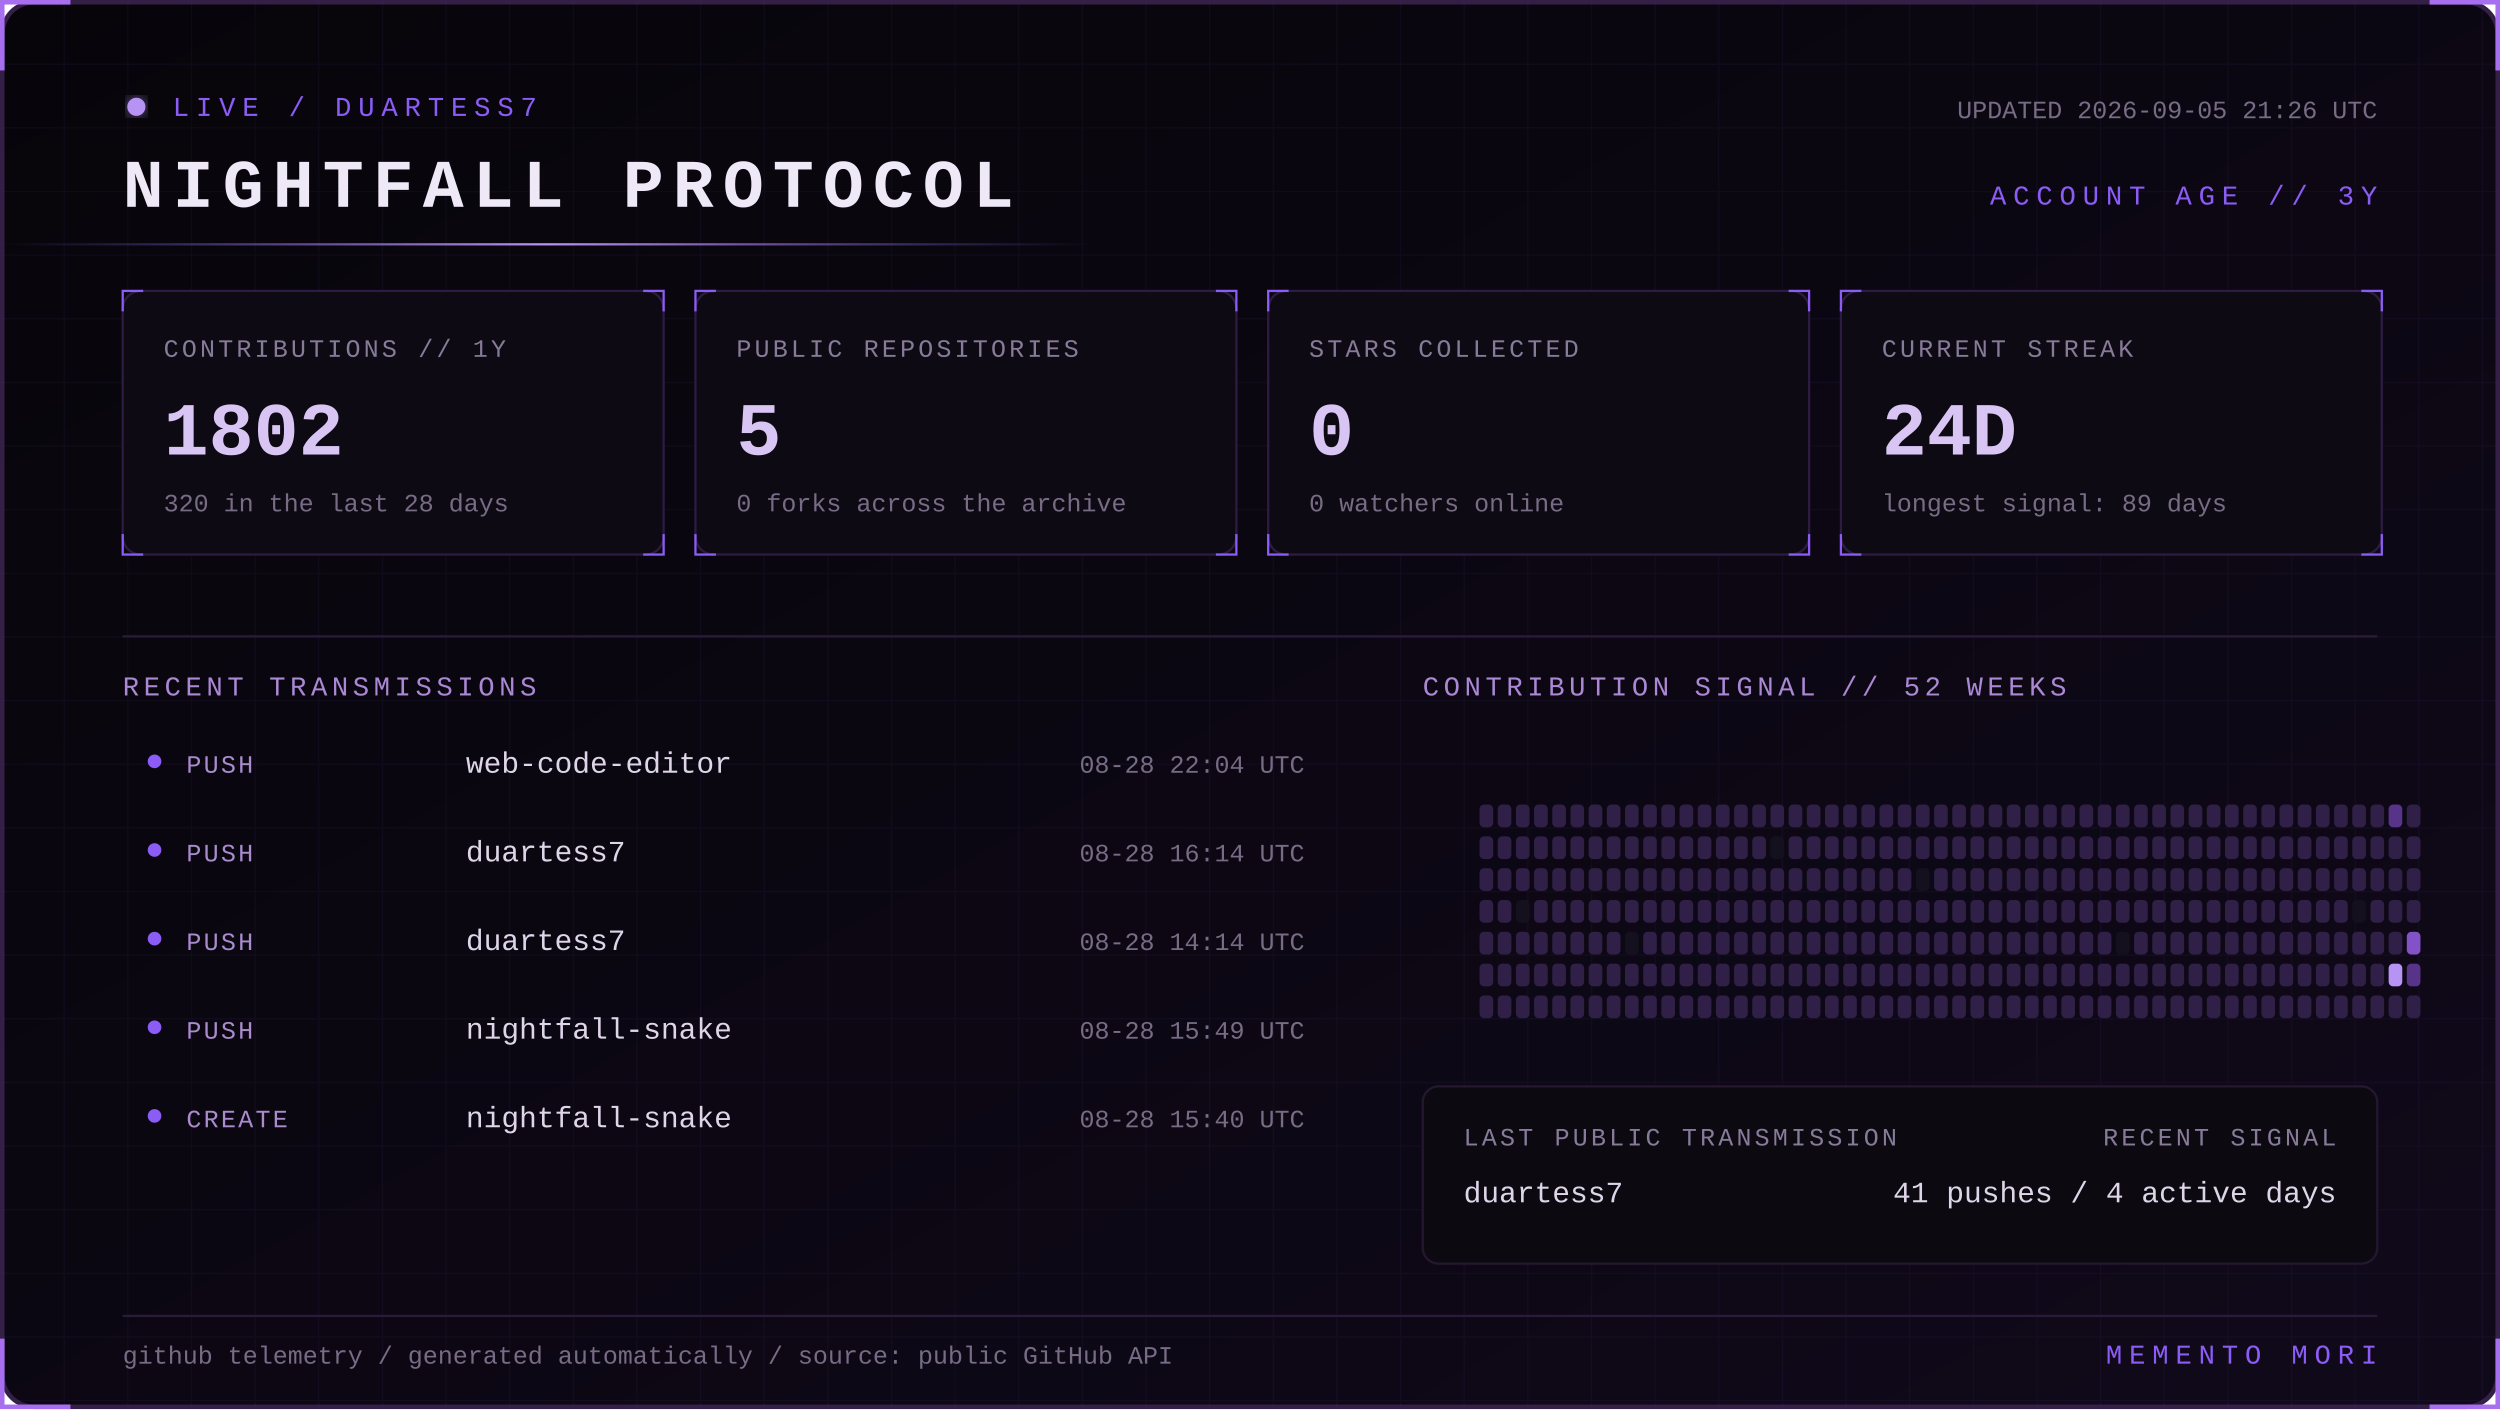
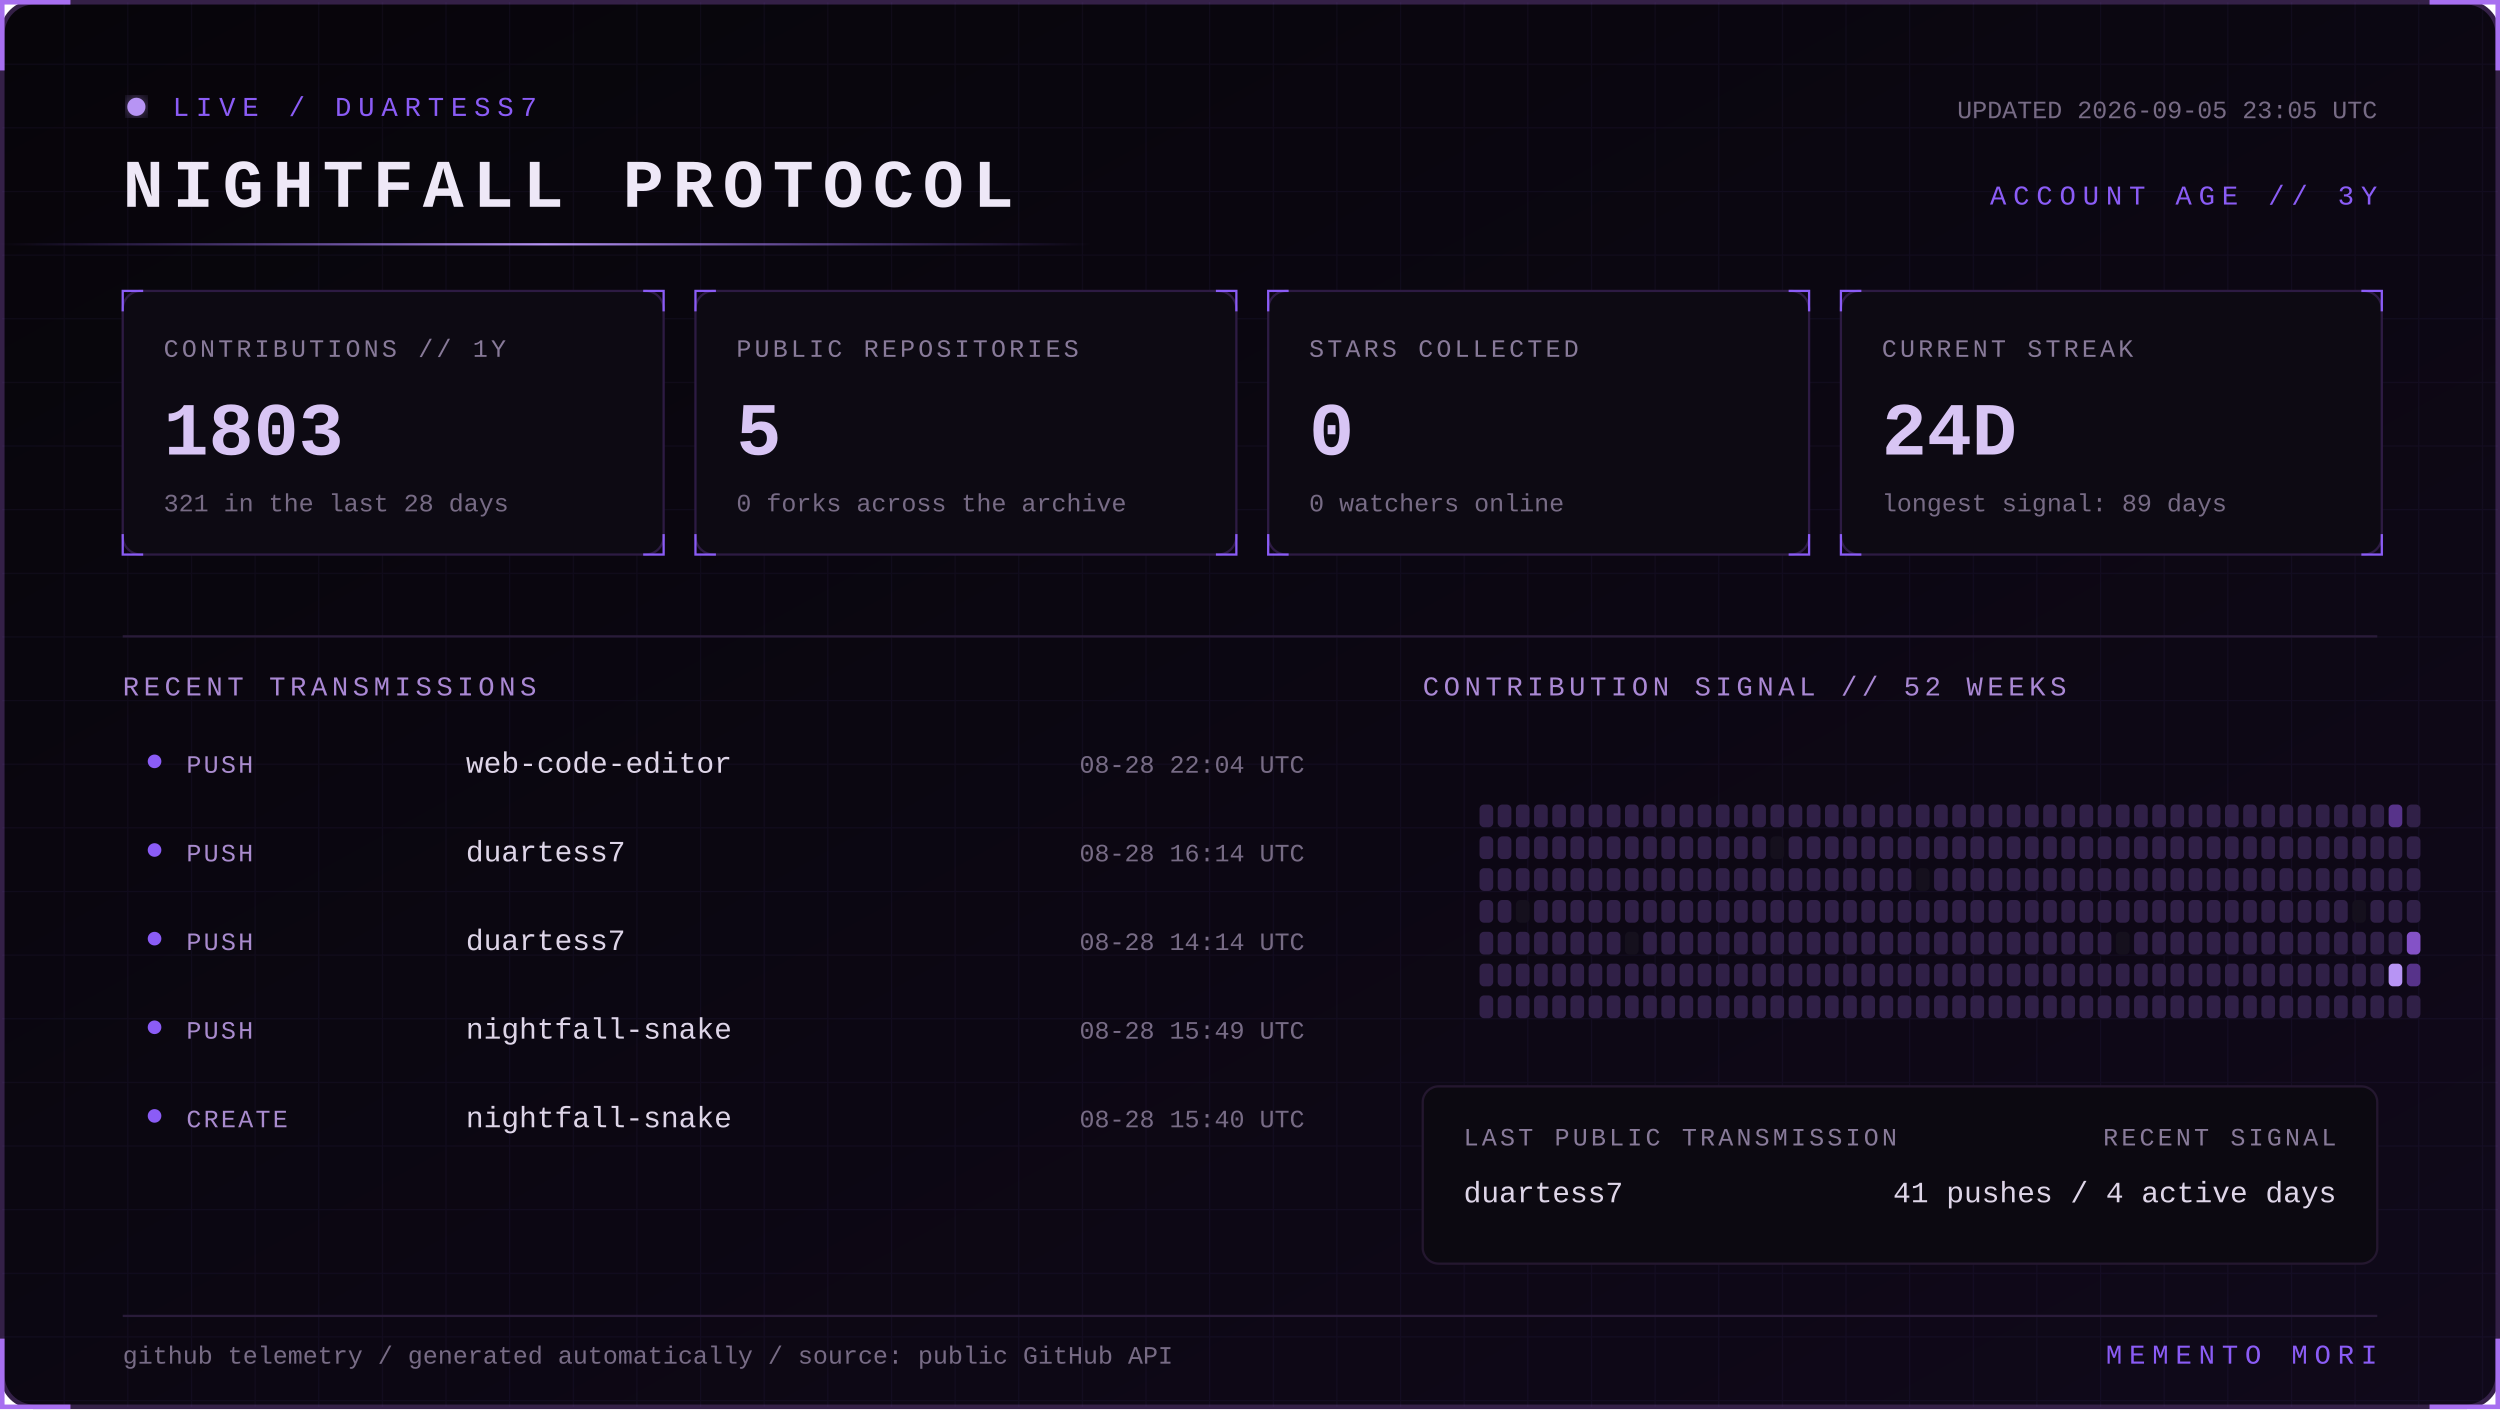
<svg xmlns="http://www.w3.org/2000/svg" width="1100" height="620" viewBox="0 0 1100 620" role="img" aria-labelledby="title desc">
  <defs>
    <linearGradient id="bg" x1="0" y1="0" x2="1" y2="1">
      <stop stop-color="#07050a" />
      <stop offset="1" stop-color="#10091a" />
    </linearGradient>
    <linearGradient id="beam">
      <stop stop-color="#8b5cf6" stop-opacity="0" />
      <stop offset=".5" stop-color="#b794f4" />
      <stop offset="1" stop-color="#8b5cf6" stop-opacity="0" />
    </linearGradient>
    <filter id="glow">
      <feGaussianBlur stdDeviation="4" result="b" />
      <feMerge>
        <feMergeNode in="b" />
        <feMergeNode in="SourceGraphic" />
      </feMerge>
    </filter>
    <pattern id="grid" width="28" height="28" patternUnits="userSpaceOnUse">
      <path d="M28 0H0V28" fill="none" stroke="#8b5cf6" stroke-opacity=".055" />
    </pattern>
    <style>
      text { font-family: Consolas, 'Courier New', monospace; }
      .kicker { fill:#8b5cf6; font-size:12px; letter-spacing:3px; }
      .title { fill:#eee8f7; font-size:30px; font-weight:700; letter-spacing:4px; }
      .label { fill:#887a99; font-size:11px; letter-spacing:1.4px; }
      .value { fill:#d8c5f4; font-size:33px; font-weight:700; }
      .detail,.pct { fill:#776b85; font-size:11px; }
      .section { fill:#aa88d4; font-size:12px; letter-spacing:2px; }
      .lang { fill:#ded5e8; font-size:13px; }
      .event { fill:#a98bce; font-size:11px; letter-spacing:1px; }
      .scan { animation:scan 5s linear infinite; }
      .blink { animation:blink 1.6s step-end infinite; }
      @keyframes scan { from { transform:translateX(-500px) } to { transform:translateX(1100px) } }
      @keyframes blink { 50% { opacity:.25 } }
    </style>
  </defs>
  <rect x="1" y="1" width="1098" height="618" rx="14" fill="url(#bg)" stroke="#342047" stroke-width="2" />
  <rect x="1" y="1" width="1098" height="618" rx="14" fill="url(#grid)" />
  <path d="M31 1H1v30 M1069 1h30v30 M1099 589v30h-30 M31 619H1v-30" stroke="#a76ff0" stroke-width="2" fill="none" />
  <g transform="translate(54 42)">
    <circle cx="6" cy="5" r="4" fill="#b794f4" filter="url(#glow)" class="blink" />
    <text x="22" y="9" class="kicker">LIVE / DUARTESS7</text>
    <text y="49" class="title">NIGHTFALL PROTOCOL</text>
-     <text x="992" y="10" text-anchor="end" class="detail">UPDATED 2026-09-05 21:26 UTC</text>
+     <text x="992" y="10" text-anchor="end" class="detail">UPDATED 2026-09-05 23:05 UTC</text>
    <text x="992" y="48" text-anchor="end" class="kicker">ACCOUNT AGE // 3Y</text>
  </g>
  <rect y="107" width="480" height="1" fill="url(#beam)" class="scan" />
  <g transform="translate(54 128)">
    <rect width="238" height="116" rx="8" fill="#0d0a13" stroke="#2d1b43" />
    <path d="M0 9V0h9 M229 0h9v9 M238 107v9h-9 M9 116H0v-9" stroke="#8b5cf6" fill="none" />
    <text x="18" y="29" class="label">CONTRIBUTIONS // 1Y</text>
-     <text x="18" y="72" class="value">1802</text>
-     <text x="18" y="97" class="detail">320 in the last 28 days</text>
+     <text x="18" y="72" class="value">1803</text>
+     <text x="18" y="97" class="detail">321 in the last 28 days</text>
  </g>
  <g transform="translate(306 128)">
    <rect width="238" height="116" rx="8" fill="#0d0a13" stroke="#2d1b43" />
    <path d="M0 9V0h9 M229 0h9v9 M238 107v9h-9 M9 116H0v-9" stroke="#8b5cf6" fill="none" />
    <text x="18" y="29" class="label">PUBLIC REPOSITORIES</text>
    <text x="18" y="72" class="value">5</text>
    <text x="18" y="97" class="detail">0 forks across the archive</text>
  </g>
  <g transform="translate(558 128)">
    <rect width="238" height="116" rx="8" fill="#0d0a13" stroke="#2d1b43" />
    <path d="M0 9V0h9 M229 0h9v9 M238 107v9h-9 M9 116H0v-9" stroke="#8b5cf6" fill="none" />
    <text x="18" y="29" class="label">STARS COLLECTED</text>
    <text x="18" y="72" class="value">0</text>
    <text x="18" y="97" class="detail">0 watchers online</text>
  </g>
  <g transform="translate(810 128)">
    <rect width="238" height="116" rx="8" fill="#0d0a13" stroke="#2d1b43" />
    <path d="M0 9V0h9 M229 0h9v9 M238 107v9h-9 M9 116H0v-9" stroke="#8b5cf6" fill="none" />
    <text x="18" y="29" class="label">CURRENT STREAK</text>
    <text x="18" y="72" class="value">24D</text>
    <text x="18" y="97" class="detail">longest signal: 89 days</text>
  </g>
  <path d="M54 280H1046" stroke="#291b39" />
  <text x="54" y="306" class="section">RECENT TRANSMISSIONS</text>
  <text x="626" y="306" class="section">CONTRIBUTION SIGNAL // 52 WEEKS</text>
  <circle cx="68" cy="335" r="3" fill="#8b5cf6" />
  <text x="82" y="340" class="event">PUSH</text>
  <text x="205" y="340" class="lang">web-code-editor</text>
  <text x="574" y="340" text-anchor="end" class="pct">08-28 22:04 UTC</text>
  <circle cx="68" cy="374" r="3" fill="#8b5cf6" />
  <text x="82" y="379" class="event">PUSH</text>
  <text x="205" y="379" class="lang">duartess7</text>
  <text x="574" y="379" text-anchor="end" class="pct">08-28 16:14 UTC</text>
  <circle cx="68" cy="413" r="3" fill="#8b5cf6" />
  <text x="82" y="418" class="event">PUSH</text>
  <text x="205" y="418" class="lang">duartess7</text>
  <text x="574" y="418" text-anchor="end" class="pct">08-28 14:14 UTC</text>
  <circle cx="68" cy="452" r="3" fill="#8b5cf6" />
  <text x="82" y="457" class="event">PUSH</text>
  <text x="205" y="457" class="lang">nightfall-snake</text>
  <text x="574" y="457" text-anchor="end" class="pct">08-28 15:49 UTC</text>
  <circle cx="68" cy="491" r="3" fill="#8b5cf6" />
  <text x="82" y="496" class="event">CREATE</text>
  <text x="205" y="496" class="lang">nightfall-snake</text>
  <text x="574" y="496" text-anchor="end" class="pct">08-28 15:40 UTC</text>
  <g>
    <rect x="651" y="354" width="6" height="10" rx="2" fill="#302047" />
    <rect x="651" y="368" width="6" height="10" rx="2" fill="#302047" />
    <rect x="651" y="382" width="6" height="10" rx="2" fill="#302047" />
    <rect x="651" y="396" width="6" height="10" rx="2" fill="#302047" />
    <rect x="651" y="410" width="6" height="10" rx="2" fill="#302047" />
    <rect x="651" y="424" width="6" height="10" rx="2" fill="#302047" />
    <rect x="651" y="438" width="6" height="10" rx="2" fill="#302047" />
    <rect x="659" y="354" width="6" height="10" rx="2" fill="#302047" />
    <rect x="659" y="368" width="6" height="10" rx="2" fill="#302047" />
    <rect x="659" y="382" width="6" height="10" rx="2" fill="#302047" />
    <rect x="659" y="396" width="6" height="10" rx="2" fill="#302047" />
    <rect x="659" y="410" width="6" height="10" rx="2" fill="#302047" />
    <rect x="659" y="424" width="6" height="10" rx="2" fill="#302047" />
    <rect x="659" y="438" width="6" height="10" rx="2" fill="#302047" />
    <rect x="667" y="354" width="6" height="10" rx="2" fill="#302047" />
    <rect x="667" y="368" width="6" height="10" rx="2" fill="#302047" />
    <rect x="667" y="382" width="6" height="10" rx="2" fill="#302047" />
    <rect x="667" y="396" width="6" height="10" rx="2" fill="#15101d" />
    <rect x="667" y="410" width="6" height="10" rx="2" fill="#302047" />
    <rect x="667" y="424" width="6" height="10" rx="2" fill="#302047" />
    <rect x="667" y="438" width="6" height="10" rx="2" fill="#302047" />
    <rect x="675" y="354" width="6" height="10" rx="2" fill="#302047" />
    <rect x="675" y="368" width="6" height="10" rx="2" fill="#302047" />
    <rect x="675" y="382" width="6" height="10" rx="2" fill="#302047" />
    <rect x="675" y="396" width="6" height="10" rx="2" fill="#302047" />
    <rect x="675" y="410" width="6" height="10" rx="2" fill="#302047" />
    <rect x="675" y="424" width="6" height="10" rx="2" fill="#302047" />
    <rect x="675" y="438" width="6" height="10" rx="2" fill="#302047" />
    <rect x="683" y="354" width="6" height="10" rx="2" fill="#302047" />
    <rect x="683" y="368" width="6" height="10" rx="2" fill="#302047" />
    <rect x="683" y="382" width="6" height="10" rx="2" fill="#302047" />
    <rect x="683" y="396" width="6" height="10" rx="2" fill="#302047" />
    <rect x="683" y="410" width="6" height="10" rx="2" fill="#302047" />
    <rect x="683" y="424" width="6" height="10" rx="2" fill="#302047" />
    <rect x="683" y="438" width="6" height="10" rx="2" fill="#302047" />
    <rect x="691" y="354" width="6" height="10" rx="2" fill="#302047" />
    <rect x="691" y="368" width="6" height="10" rx="2" fill="#302047" />
    <rect x="691" y="382" width="6" height="10" rx="2" fill="#302047" />
    <rect x="691" y="396" width="6" height="10" rx="2" fill="#302047" />
    <rect x="691" y="410" width="6" height="10" rx="2" fill="#302047" />
    <rect x="691" y="424" width="6" height="10" rx="2" fill="#302047" />
    <rect x="691" y="438" width="6" height="10" rx="2" fill="#302047" />
    <rect x="699" y="354" width="6" height="10" rx="2" fill="#302047" />
    <rect x="699" y="368" width="6" height="10" rx="2" fill="#302047" />
    <rect x="699" y="382" width="6" height="10" rx="2" fill="#302047" />
    <rect x="699" y="396" width="6" height="10" rx="2" fill="#302047" />
    <rect x="699" y="410" width="6" height="10" rx="2" fill="#302047" />
    <rect x="699" y="424" width="6" height="10" rx="2" fill="#302047" />
    <rect x="699" y="438" width="6" height="10" rx="2" fill="#302047" />
    <rect x="707" y="354" width="6" height="10" rx="2" fill="#302047" />
    <rect x="707" y="368" width="6" height="10" rx="2" fill="#302047" />
    <rect x="707" y="382" width="6" height="10" rx="2" fill="#302047" />
    <rect x="707" y="396" width="6" height="10" rx="2" fill="#302047" />
    <rect x="707" y="410" width="6" height="10" rx="2" fill="#302047" />
    <rect x="707" y="424" width="6" height="10" rx="2" fill="#302047" />
    <rect x="707" y="438" width="6" height="10" rx="2" fill="#302047" />
    <rect x="715" y="354" width="6" height="10" rx="2" fill="#302047" />
    <rect x="715" y="368" width="6" height="10" rx="2" fill="#302047" />
    <rect x="715" y="382" width="6" height="10" rx="2" fill="#302047" />
    <rect x="715" y="396" width="6" height="10" rx="2" fill="#302047" />
    <rect x="715" y="410" width="6" height="10" rx="2" fill="#15101d" />
    <rect x="715" y="424" width="6" height="10" rx="2" fill="#302047" />
    <rect x="715" y="438" width="6" height="10" rx="2" fill="#302047" />
    <rect x="723" y="354" width="6" height="10" rx="2" fill="#302047" />
    <rect x="723" y="368" width="6" height="10" rx="2" fill="#302047" />
    <rect x="723" y="382" width="6" height="10" rx="2" fill="#302047" />
    <rect x="723" y="396" width="6" height="10" rx="2" fill="#302047" />
    <rect x="723" y="410" width="6" height="10" rx="2" fill="#302047" />
    <rect x="723" y="424" width="6" height="10" rx="2" fill="#302047" />
    <rect x="723" y="438" width="6" height="10" rx="2" fill="#302047" />
    <rect x="731" y="354" width="6" height="10" rx="2" fill="#302047" />
    <rect x="731" y="368" width="6" height="10" rx="2" fill="#302047" />
    <rect x="731" y="382" width="6" height="10" rx="2" fill="#302047" />
    <rect x="731" y="396" width="6" height="10" rx="2" fill="#302047" />
    <rect x="731" y="410" width="6" height="10" rx="2" fill="#302047" />
    <rect x="731" y="424" width="6" height="10" rx="2" fill="#302047" />
    <rect x="731" y="438" width="6" height="10" rx="2" fill="#302047" />
    <rect x="739" y="354" width="6" height="10" rx="2" fill="#302047" />
    <rect x="739" y="368" width="6" height="10" rx="2" fill="#302047" />
    <rect x="739" y="382" width="6" height="10" rx="2" fill="#302047" />
    <rect x="739" y="396" width="6" height="10" rx="2" fill="#302047" />
    <rect x="739" y="410" width="6" height="10" rx="2" fill="#302047" />
    <rect x="739" y="424" width="6" height="10" rx="2" fill="#302047" />
    <rect x="739" y="438" width="6" height="10" rx="2" fill="#302047" />
    <rect x="747" y="354" width="6" height="10" rx="2" fill="#302047" />
    <rect x="747" y="368" width="6" height="10" rx="2" fill="#302047" />
    <rect x="747" y="382" width="6" height="10" rx="2" fill="#302047" />
    <rect x="747" y="396" width="6" height="10" rx="2" fill="#302047" />
    <rect x="747" y="410" width="6" height="10" rx="2" fill="#302047" />
    <rect x="747" y="424" width="6" height="10" rx="2" fill="#302047" />
    <rect x="747" y="438" width="6" height="10" rx="2" fill="#302047" />
    <rect x="755" y="354" width="6" height="10" rx="2" fill="#302047" />
    <rect x="755" y="368" width="6" height="10" rx="2" fill="#302047" />
    <rect x="755" y="382" width="6" height="10" rx="2" fill="#302047" />
    <rect x="755" y="396" width="6" height="10" rx="2" fill="#302047" />
    <rect x="755" y="410" width="6" height="10" rx="2" fill="#302047" />
    <rect x="755" y="424" width="6" height="10" rx="2" fill="#302047" />
    <rect x="755" y="438" width="6" height="10" rx="2" fill="#302047" />
    <rect x="763" y="354" width="6" height="10" rx="2" fill="#302047" />
    <rect x="763" y="368" width="6" height="10" rx="2" fill="#302047" />
    <rect x="763" y="382" width="6" height="10" rx="2" fill="#302047" />
    <rect x="763" y="396" width="6" height="10" rx="2" fill="#302047" />
    <rect x="763" y="410" width="6" height="10" rx="2" fill="#302047" />
    <rect x="763" y="424" width="6" height="10" rx="2" fill="#302047" />
    <rect x="763" y="438" width="6" height="10" rx="2" fill="#302047" />
    <rect x="771" y="354" width="6" height="10" rx="2" fill="#302047" />
    <rect x="771" y="368" width="6" height="10" rx="2" fill="#302047" />
    <rect x="771" y="382" width="6" height="10" rx="2" fill="#302047" />
    <rect x="771" y="396" width="6" height="10" rx="2" fill="#302047" />
    <rect x="771" y="410" width="6" height="10" rx="2" fill="#302047" />
    <rect x="771" y="424" width="6" height="10" rx="2" fill="#302047" />
    <rect x="771" y="438" width="6" height="10" rx="2" fill="#302047" />
    <rect x="779" y="354" width="6" height="10" rx="2" fill="#302047" />
    <rect x="779" y="368" width="6" height="10" rx="2" fill="#15101d" />
    <rect x="779" y="382" width="6" height="10" rx="2" fill="#302047" />
    <rect x="779" y="396" width="6" height="10" rx="2" fill="#302047" />
    <rect x="779" y="410" width="6" height="10" rx="2" fill="#302047" />
    <rect x="779" y="424" width="6" height="10" rx="2" fill="#302047" />
    <rect x="779" y="438" width="6" height="10" rx="2" fill="#302047" />
    <rect x="787" y="354" width="6" height="10" rx="2" fill="#302047" />
    <rect x="787" y="368" width="6" height="10" rx="2" fill="#302047" />
    <rect x="787" y="382" width="6" height="10" rx="2" fill="#302047" />
    <rect x="787" y="396" width="6" height="10" rx="2" fill="#302047" />
    <rect x="787" y="410" width="6" height="10" rx="2" fill="#302047" />
    <rect x="787" y="424" width="6" height="10" rx="2" fill="#302047" />
    <rect x="787" y="438" width="6" height="10" rx="2" fill="#302047" />
    <rect x="795" y="354" width="6" height="10" rx="2" fill="#302047" />
    <rect x="795" y="368" width="6" height="10" rx="2" fill="#302047" />
    <rect x="795" y="382" width="6" height="10" rx="2" fill="#302047" />
    <rect x="795" y="396" width="6" height="10" rx="2" fill="#302047" />
    <rect x="795" y="410" width="6" height="10" rx="2" fill="#302047" />
    <rect x="795" y="424" width="6" height="10" rx="2" fill="#302047" />
    <rect x="795" y="438" width="6" height="10" rx="2" fill="#302047" />
    <rect x="803" y="354" width="6" height="10" rx="2" fill="#302047" />
    <rect x="803" y="368" width="6" height="10" rx="2" fill="#302047" />
    <rect x="803" y="382" width="6" height="10" rx="2" fill="#302047" />
    <rect x="803" y="396" width="6" height="10" rx="2" fill="#302047" />
    <rect x="803" y="410" width="6" height="10" rx="2" fill="#302047" />
    <rect x="803" y="424" width="6" height="10" rx="2" fill="#302047" />
    <rect x="803" y="438" width="6" height="10" rx="2" fill="#302047" />
    <rect x="811" y="354" width="6" height="10" rx="2" fill="#302047" />
    <rect x="811" y="368" width="6" height="10" rx="2" fill="#302047" />
    <rect x="811" y="382" width="6" height="10" rx="2" fill="#302047" />
    <rect x="811" y="396" width="6" height="10" rx="2" fill="#302047" />
    <rect x="811" y="410" width="6" height="10" rx="2" fill="#302047" />
    <rect x="811" y="424" width="6" height="10" rx="2" fill="#302047" />
    <rect x="811" y="438" width="6" height="10" rx="2" fill="#302047" />
    <rect x="819" y="354" width="6" height="10" rx="2" fill="#302047" />
    <rect x="819" y="368" width="6" height="10" rx="2" fill="#302047" />
    <rect x="819" y="382" width="6" height="10" rx="2" fill="#302047" />
    <rect x="819" y="396" width="6" height="10" rx="2" fill="#302047" />
    <rect x="819" y="410" width="6" height="10" rx="2" fill="#302047" />
    <rect x="819" y="424" width="6" height="10" rx="2" fill="#302047" />
    <rect x="819" y="438" width="6" height="10" rx="2" fill="#302047" />
    <rect x="827" y="354" width="6" height="10" rx="2" fill="#302047" />
    <rect x="827" y="368" width="6" height="10" rx="2" fill="#302047" />
    <rect x="827" y="382" width="6" height="10" rx="2" fill="#302047" />
    <rect x="827" y="396" width="6" height="10" rx="2" fill="#302047" />
    <rect x="827" y="410" width="6" height="10" rx="2" fill="#302047" />
    <rect x="827" y="424" width="6" height="10" rx="2" fill="#302047" />
    <rect x="827" y="438" width="6" height="10" rx="2" fill="#302047" />
    <rect x="835" y="354" width="6" height="10" rx="2" fill="#302047" />
    <rect x="835" y="368" width="6" height="10" rx="2" fill="#302047" />
    <rect x="835" y="382" width="6" height="10" rx="2" fill="#302047" />
    <rect x="835" y="396" width="6" height="10" rx="2" fill="#302047" />
    <rect x="835" y="410" width="6" height="10" rx="2" fill="#302047" />
    <rect x="835" y="424" width="6" height="10" rx="2" fill="#302047" />
    <rect x="835" y="438" width="6" height="10" rx="2" fill="#302047" />
    <rect x="843" y="354" width="6" height="10" rx="2" fill="#302047" />
    <rect x="843" y="368" width="6" height="10" rx="2" fill="#302047" />
    <rect x="843" y="382" width="6" height="10" rx="2" fill="#15101d" />
    <rect x="843" y="396" width="6" height="10" rx="2" fill="#302047" />
    <rect x="843" y="410" width="6" height="10" rx="2" fill="#302047" />
    <rect x="843" y="424" width="6" height="10" rx="2" fill="#302047" />
    <rect x="843" y="438" width="6" height="10" rx="2" fill="#302047" />
    <rect x="851" y="354" width="6" height="10" rx="2" fill="#302047" />
    <rect x="851" y="368" width="6" height="10" rx="2" fill="#302047" />
    <rect x="851" y="382" width="6" height="10" rx="2" fill="#302047" />
    <rect x="851" y="396" width="6" height="10" rx="2" fill="#302047" />
    <rect x="851" y="410" width="6" height="10" rx="2" fill="#302047" />
    <rect x="851" y="424" width="6" height="10" rx="2" fill="#302047" />
    <rect x="851" y="438" width="6" height="10" rx="2" fill="#302047" />
    <rect x="859" y="354" width="6" height="10" rx="2" fill="#302047" />
    <rect x="859" y="368" width="6" height="10" rx="2" fill="#302047" />
    <rect x="859" y="382" width="6" height="10" rx="2" fill="#302047" />
    <rect x="859" y="396" width="6" height="10" rx="2" fill="#302047" />
    <rect x="859" y="410" width="6" height="10" rx="2" fill="#302047" />
    <rect x="859" y="424" width="6" height="10" rx="2" fill="#302047" />
    <rect x="859" y="438" width="6" height="10" rx="2" fill="#302047" />
    <rect x="867" y="354" width="6" height="10" rx="2" fill="#302047" />
    <rect x="867" y="368" width="6" height="10" rx="2" fill="#302047" />
    <rect x="867" y="382" width="6" height="10" rx="2" fill="#302047" />
    <rect x="867" y="396" width="6" height="10" rx="2" fill="#302047" />
    <rect x="867" y="410" width="6" height="10" rx="2" fill="#302047" />
    <rect x="867" y="424" width="6" height="10" rx="2" fill="#302047" />
    <rect x="867" y="438" width="6" height="10" rx="2" fill="#302047" />
    <rect x="875" y="354" width="6" height="10" rx="2" fill="#302047" />
    <rect x="875" y="368" width="6" height="10" rx="2" fill="#302047" />
    <rect x="875" y="382" width="6" height="10" rx="2" fill="#302047" />
    <rect x="875" y="396" width="6" height="10" rx="2" fill="#302047" />
    <rect x="875" y="410" width="6" height="10" rx="2" fill="#302047" />
    <rect x="875" y="424" width="6" height="10" rx="2" fill="#302047" />
    <rect x="875" y="438" width="6" height="10" rx="2" fill="#302047" />
    <rect x="883" y="354" width="6" height="10" rx="2" fill="#302047" />
    <rect x="883" y="368" width="6" height="10" rx="2" fill="#302047" />
    <rect x="883" y="382" width="6" height="10" rx="2" fill="#302047" />
    <rect x="883" y="396" width="6" height="10" rx="2" fill="#302047" />
    <rect x="883" y="410" width="6" height="10" rx="2" fill="#302047" />
    <rect x="883" y="424" width="6" height="10" rx="2" fill="#302047" />
    <rect x="883" y="438" width="6" height="10" rx="2" fill="#302047" />
    <rect x="891" y="354" width="6" height="10" rx="2" fill="#302047" />
    <rect x="891" y="368" width="6" height="10" rx="2" fill="#302047" />
    <rect x="891" y="382" width="6" height="10" rx="2" fill="#302047" />
    <rect x="891" y="396" width="6" height="10" rx="2" fill="#302047" />
    <rect x="891" y="410" width="6" height="10" rx="2" fill="#302047" />
    <rect x="891" y="424" width="6" height="10" rx="2" fill="#302047" />
    <rect x="891" y="438" width="6" height="10" rx="2" fill="#302047" />
    <rect x="899" y="354" width="6" height="10" rx="2" fill="#302047" />
    <rect x="899" y="368" width="6" height="10" rx="2" fill="#302047" />
    <rect x="899" y="382" width="6" height="10" rx="2" fill="#302047" />
    <rect x="899" y="396" width="6" height="10" rx="2" fill="#302047" />
    <rect x="899" y="410" width="6" height="10" rx="2" fill="#302047" />
    <rect x="899" y="424" width="6" height="10" rx="2" fill="#302047" />
    <rect x="899" y="438" width="6" height="10" rx="2" fill="#302047" />
    <rect x="907" y="354" width="6" height="10" rx="2" fill="#302047" />
    <rect x="907" y="368" width="6" height="10" rx="2" fill="#302047" />
    <rect x="907" y="382" width="6" height="10" rx="2" fill="#302047" />
    <rect x="907" y="396" width="6" height="10" rx="2" fill="#302047" />
    <rect x="907" y="410" width="6" height="10" rx="2" fill="#302047" />
    <rect x="907" y="424" width="6" height="10" rx="2" fill="#302047" />
    <rect x="907" y="438" width="6" height="10" rx="2" fill="#302047" />
    <rect x="915" y="354" width="6" height="10" rx="2" fill="#302047" />
    <rect x="915" y="368" width="6" height="10" rx="2" fill="#302047" />
    <rect x="915" y="382" width="6" height="10" rx="2" fill="#302047" />
    <rect x="915" y="396" width="6" height="10" rx="2" fill="#302047" />
    <rect x="915" y="410" width="6" height="10" rx="2" fill="#302047" />
    <rect x="915" y="424" width="6" height="10" rx="2" fill="#302047" />
    <rect x="915" y="438" width="6" height="10" rx="2" fill="#302047" />
    <rect x="923" y="354" width="6" height="10" rx="2" fill="#302047" />
    <rect x="923" y="368" width="6" height="10" rx="2" fill="#302047" />
    <rect x="923" y="382" width="6" height="10" rx="2" fill="#302047" />
    <rect x="923" y="396" width="6" height="10" rx="2" fill="#302047" />
    <rect x="923" y="410" width="6" height="10" rx="2" fill="#302047" />
    <rect x="923" y="424" width="6" height="10" rx="2" fill="#302047" />
    <rect x="923" y="438" width="6" height="10" rx="2" fill="#302047" />
    <rect x="931" y="354" width="6" height="10" rx="2" fill="#302047" />
    <rect x="931" y="368" width="6" height="10" rx="2" fill="#302047" />
    <rect x="931" y="382" width="6" height="10" rx="2" fill="#302047" />
    <rect x="931" y="396" width="6" height="10" rx="2" fill="#302047" />
    <rect x="931" y="410" width="6" height="10" rx="2" fill="#15101d" />
    <rect x="931" y="424" width="6" height="10" rx="2" fill="#302047" />
    <rect x="931" y="438" width="6" height="10" rx="2" fill="#302047" />
    <rect x="939" y="354" width="6" height="10" rx="2" fill="#302047" />
    <rect x="939" y="368" width="6" height="10" rx="2" fill="#302047" />
    <rect x="939" y="382" width="6" height="10" rx="2" fill="#302047" />
    <rect x="939" y="396" width="6" height="10" rx="2" fill="#302047" />
    <rect x="939" y="410" width="6" height="10" rx="2" fill="#302047" />
    <rect x="939" y="424" width="6" height="10" rx="2" fill="#302047" />
    <rect x="939" y="438" width="6" height="10" rx="2" fill="#302047" />
    <rect x="947" y="354" width="6" height="10" rx="2" fill="#302047" />
    <rect x="947" y="368" width="6" height="10" rx="2" fill="#302047" />
    <rect x="947" y="382" width="6" height="10" rx="2" fill="#302047" />
    <rect x="947" y="396" width="6" height="10" rx="2" fill="#302047" />
    <rect x="947" y="410" width="6" height="10" rx="2" fill="#302047" />
    <rect x="947" y="424" width="6" height="10" rx="2" fill="#302047" />
    <rect x="947" y="438" width="6" height="10" rx="2" fill="#302047" />
    <rect x="955" y="354" width="6" height="10" rx="2" fill="#302047" />
    <rect x="955" y="368" width="6" height="10" rx="2" fill="#302047" />
    <rect x="955" y="382" width="6" height="10" rx="2" fill="#302047" />
    <rect x="955" y="396" width="6" height="10" rx="2" fill="#302047" />
    <rect x="955" y="410" width="6" height="10" rx="2" fill="#302047" />
    <rect x="955" y="424" width="6" height="10" rx="2" fill="#302047" />
    <rect x="955" y="438" width="6" height="10" rx="2" fill="#302047" />
    <rect x="963" y="354" width="6" height="10" rx="2" fill="#302047" />
    <rect x="963" y="368" width="6" height="10" rx="2" fill="#302047" />
    <rect x="963" y="382" width="6" height="10" rx="2" fill="#302047" />
    <rect x="963" y="396" width="6" height="10" rx="2" fill="#302047" />
    <rect x="963" y="410" width="6" height="10" rx="2" fill="#302047" />
    <rect x="963" y="424" width="6" height="10" rx="2" fill="#302047" />
    <rect x="963" y="438" width="6" height="10" rx="2" fill="#302047" />
    <rect x="971" y="354" width="6" height="10" rx="2" fill="#302047" />
    <rect x="971" y="368" width="6" height="10" rx="2" fill="#302047" />
    <rect x="971" y="382" width="6" height="10" rx="2" fill="#302047" />
    <rect x="971" y="396" width="6" height="10" rx="2" fill="#302047" />
    <rect x="971" y="410" width="6" height="10" rx="2" fill="#302047" />
    <rect x="971" y="424" width="6" height="10" rx="2" fill="#302047" />
    <rect x="971" y="438" width="6" height="10" rx="2" fill="#302047" />
    <rect x="979" y="354" width="6" height="10" rx="2" fill="#302047" />
    <rect x="979" y="368" width="6" height="10" rx="2" fill="#302047" />
    <rect x="979" y="382" width="6" height="10" rx="2" fill="#302047" />
    <rect x="979" y="396" width="6" height="10" rx="2" fill="#302047" />
    <rect x="979" y="410" width="6" height="10" rx="2" fill="#302047" />
    <rect x="979" y="424" width="6" height="10" rx="2" fill="#302047" />
    <rect x="979" y="438" width="6" height="10" rx="2" fill="#302047" />
    <rect x="987" y="354" width="6" height="10" rx="2" fill="#302047" />
    <rect x="987" y="368" width="6" height="10" rx="2" fill="#302047" />
    <rect x="987" y="382" width="6" height="10" rx="2" fill="#302047" />
    <rect x="987" y="396" width="6" height="10" rx="2" fill="#302047" />
    <rect x="987" y="410" width="6" height="10" rx="2" fill="#302047" />
    <rect x="987" y="424" width="6" height="10" rx="2" fill="#302047" />
    <rect x="987" y="438" width="6" height="10" rx="2" fill="#302047" />
    <rect x="995" y="354" width="6" height="10" rx="2" fill="#302047" />
    <rect x="995" y="368" width="6" height="10" rx="2" fill="#302047" />
    <rect x="995" y="382" width="6" height="10" rx="2" fill="#302047" />
    <rect x="995" y="396" width="6" height="10" rx="2" fill="#302047" />
    <rect x="995" y="410" width="6" height="10" rx="2" fill="#302047" />
    <rect x="995" y="424" width="6" height="10" rx="2" fill="#302047" />
    <rect x="995" y="438" width="6" height="10" rx="2" fill="#302047" />
    <rect x="1003" y="354" width="6" height="10" rx="2" fill="#302047" />
    <rect x="1003" y="368" width="6" height="10" rx="2" fill="#302047" />
    <rect x="1003" y="382" width="6" height="10" rx="2" fill="#302047" />
    <rect x="1003" y="396" width="6" height="10" rx="2" fill="#302047" />
    <rect x="1003" y="410" width="6" height="10" rx="2" fill="#302047" />
    <rect x="1003" y="424" width="6" height="10" rx="2" fill="#302047" />
    <rect x="1003" y="438" width="6" height="10" rx="2" fill="#302047" />
    <rect x="1011" y="354" width="6" height="10" rx="2" fill="#302047" />
    <rect x="1011" y="368" width="6" height="10" rx="2" fill="#302047" />
    <rect x="1011" y="382" width="6" height="10" rx="2" fill="#302047" />
    <rect x="1011" y="396" width="6" height="10" rx="2" fill="#302047" />
    <rect x="1011" y="410" width="6" height="10" rx="2" fill="#302047" />
    <rect x="1011" y="424" width="6" height="10" rx="2" fill="#302047" />
    <rect x="1011" y="438" width="6" height="10" rx="2" fill="#302047" />
    <rect x="1019" y="354" width="6" height="10" rx="2" fill="#302047" />
    <rect x="1019" y="368" width="6" height="10" rx="2" fill="#302047" />
    <rect x="1019" y="382" width="6" height="10" rx="2" fill="#302047" />
    <rect x="1019" y="396" width="6" height="10" rx="2" fill="#302047" />
    <rect x="1019" y="410" width="6" height="10" rx="2" fill="#302047" />
    <rect x="1019" y="424" width="6" height="10" rx="2" fill="#302047" />
    <rect x="1019" y="438" width="6" height="10" rx="2" fill="#302047" />
    <rect x="1027" y="354" width="6" height="10" rx="2" fill="#302047" />
    <rect x="1027" y="368" width="6" height="10" rx="2" fill="#302047" />
    <rect x="1027" y="382" width="6" height="10" rx="2" fill="#302047" />
    <rect x="1027" y="396" width="6" height="10" rx="2" fill="#302047" />
    <rect x="1027" y="410" width="6" height="10" rx="2" fill="#302047" />
    <rect x="1027" y="424" width="6" height="10" rx="2" fill="#302047" />
    <rect x="1027" y="438" width="6" height="10" rx="2" fill="#302047" />
    <rect x="1035" y="354" width="6" height="10" rx="2" fill="#302047" />
    <rect x="1035" y="368" width="6" height="10" rx="2" fill="#302047" />
    <rect x="1035" y="382" width="6" height="10" rx="2" fill="#302047" />
    <rect x="1035" y="396" width="6" height="10" rx="2" fill="#15101d" />
    <rect x="1035" y="410" width="6" height="10" rx="2" fill="#302047" />
    <rect x="1035" y="424" width="6" height="10" rx="2" fill="#302047" />
    <rect x="1035" y="438" width="6" height="10" rx="2" fill="#302047" />
    <rect x="1043" y="354" width="6" height="10" rx="2" fill="#302047" />
    <rect x="1043" y="368" width="6" height="10" rx="2" fill="#302047" />
    <rect x="1043" y="382" width="6" height="10" rx="2" fill="#302047" />
    <rect x="1043" y="396" width="6" height="10" rx="2" fill="#302047" />
    <rect x="1043" y="410" width="6" height="10" rx="2" fill="#302047" />
    <rect x="1043" y="424" width="6" height="10" rx="2" fill="#302047" />
    <rect x="1043" y="438" width="6" height="10" rx="2" fill="#302047" />
    <rect x="1051" y="354" width="6" height="10" rx="2" fill="#57338a" />
    <rect x="1051" y="368" width="6" height="10" rx="2" fill="#302047" />
    <rect x="1051" y="382" width="6" height="10" rx="2" fill="#302047" />
    <rect x="1051" y="396" width="6" height="10" rx="2" fill="#302047" />
    <rect x="1051" y="410" width="6" height="10" rx="2" fill="#302047" />
    <rect x="1051" y="424" width="6" height="10" rx="2" fill="#b794f4" />
    <rect x="1051" y="438" width="6" height="10" rx="2" fill="#302047" />
    <rect x="1059" y="354" width="6" height="10" rx="2" fill="#302047" />
    <rect x="1059" y="368" width="6" height="10" rx="2" fill="#302047" />
    <rect x="1059" y="382" width="6" height="10" rx="2" fill="#302047" />
    <rect x="1059" y="396" width="6" height="10" rx="2" fill="#302047" />
    <rect x="1059" y="410" width="6" height="10" rx="2" fill="#8452c7" />
    <rect x="1059" y="424" width="6" height="10" rx="2" fill="#57338a" />
    <rect x="1059" y="438" width="6" height="10" rx="2" fill="#302047" />
  </g>
  <g transform="translate(626 478)">
    <rect width="420" height="78" rx="7" fill="#0c0911" stroke="#24172f" />
    <text x="18" y="26" class="label">LAST PUBLIC TRANSMISSION</text>
    <text x="18" y="51" class="lang">duartess7</text>
    <text x="402" y="26" text-anchor="end" class="label">RECENT SIGNAL</text>
    <text x="402" y="51" text-anchor="end" class="lang">41 pushes / 4 active days</text>
  </g>
  <path d="M54 579H1046" stroke="#291b39" />
  <text x="54" y="600" class="detail">github telemetry / generated automatically / source: public GitHub API</text>
  <text x="1046" y="600" text-anchor="end" class="kicker">MEMENTO MORI</text>
</svg>
